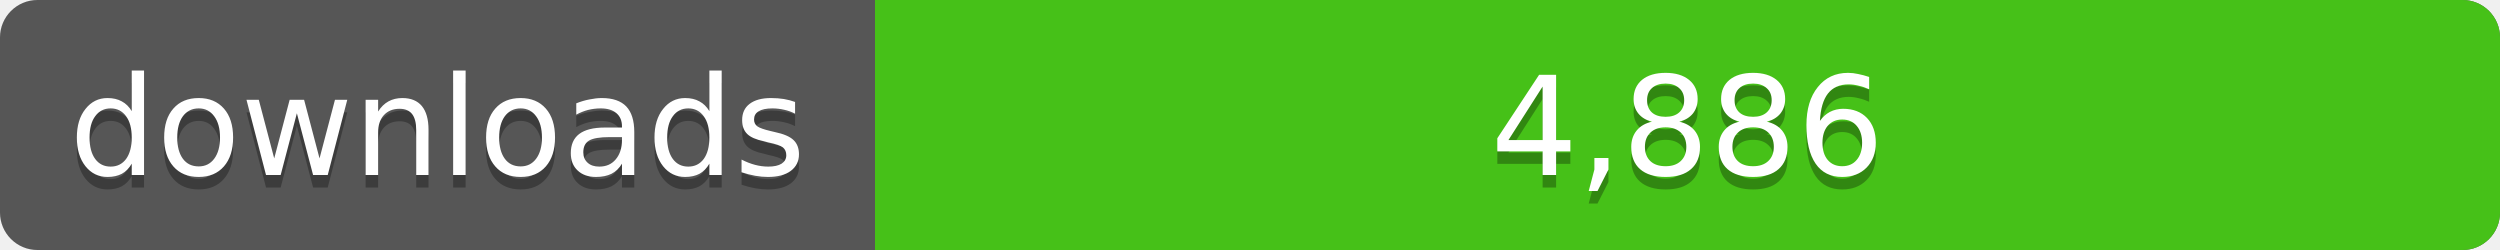
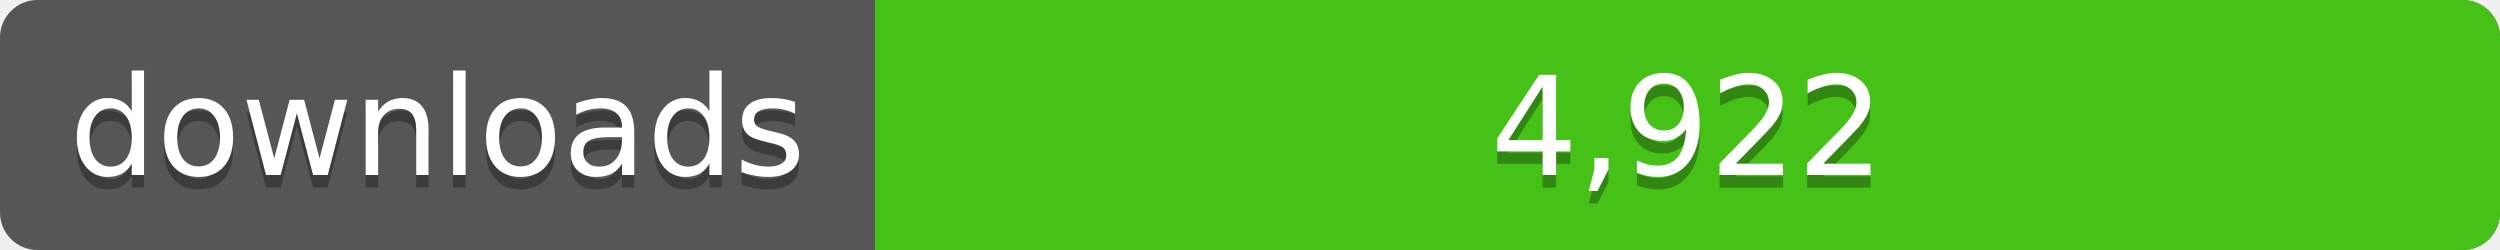
<svg xmlns="http://www.w3.org/2000/svg" width="200" height="20">
  <linearGradient id="a" x2="0" y2="100%%">
    <stop offset="0" stop-color="#bbb" stop-opacity=".1" />
    <stop offset="1" stop-opacity=".1" />
  </linearGradient>
  <rect rx="3" width="200" height="20" fill="#555" />
  <rect rx="3" x="70" width="130" height="20" fill="#4c1" />
  <path fill="#4c1" d="M70 0h4v20h-4z" />
  <rect rx="3" width="200" height="20" fill="url(#a)" />
  <g fill="#fff" text-anchor="middle" font-family="DejaVu Sans,Verdana,Geneva,sans-serif" font-size="11">
    <text x="35" y="15" fill="#010101" fill-opacity=".3">downloads</text>
    <text x="35" y="14">downloads</text>
-     <text x="135" y="15" fill="#010101" fill-opacity=".3">4,886</text>
-     <text x="135" y="14">4,886</text>
+     <text x="135" y="15" fill="#010101" fill-opacity=".3">4,922</text>
+     <text x="135" y="14">4,922</text>
  </g>
</svg>
